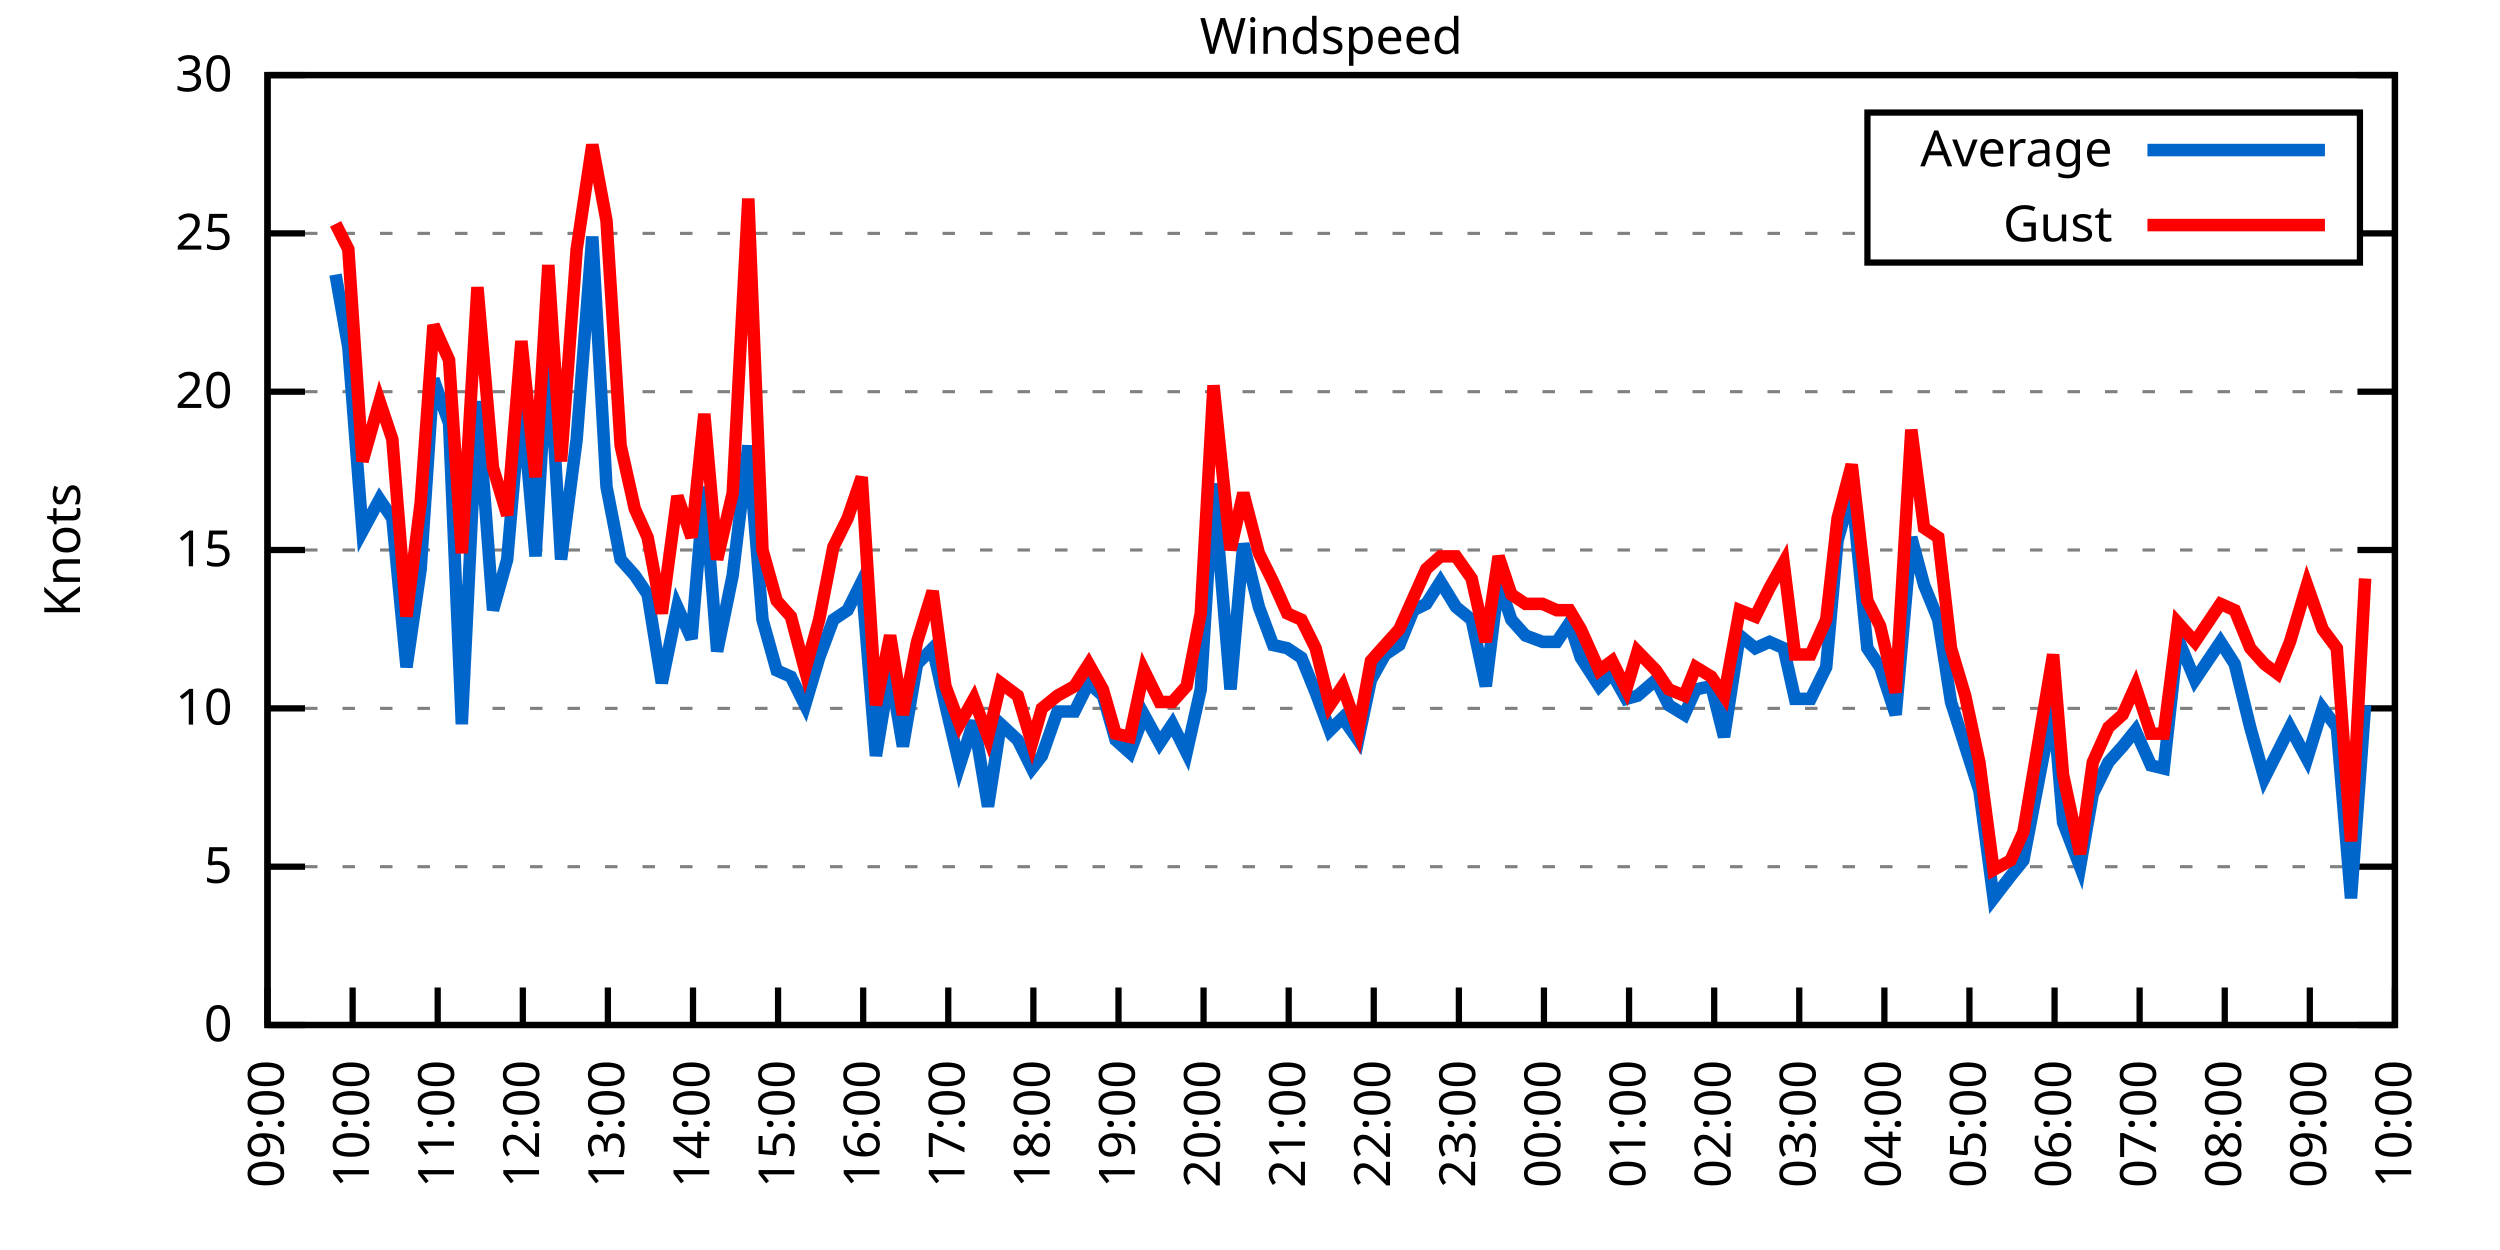
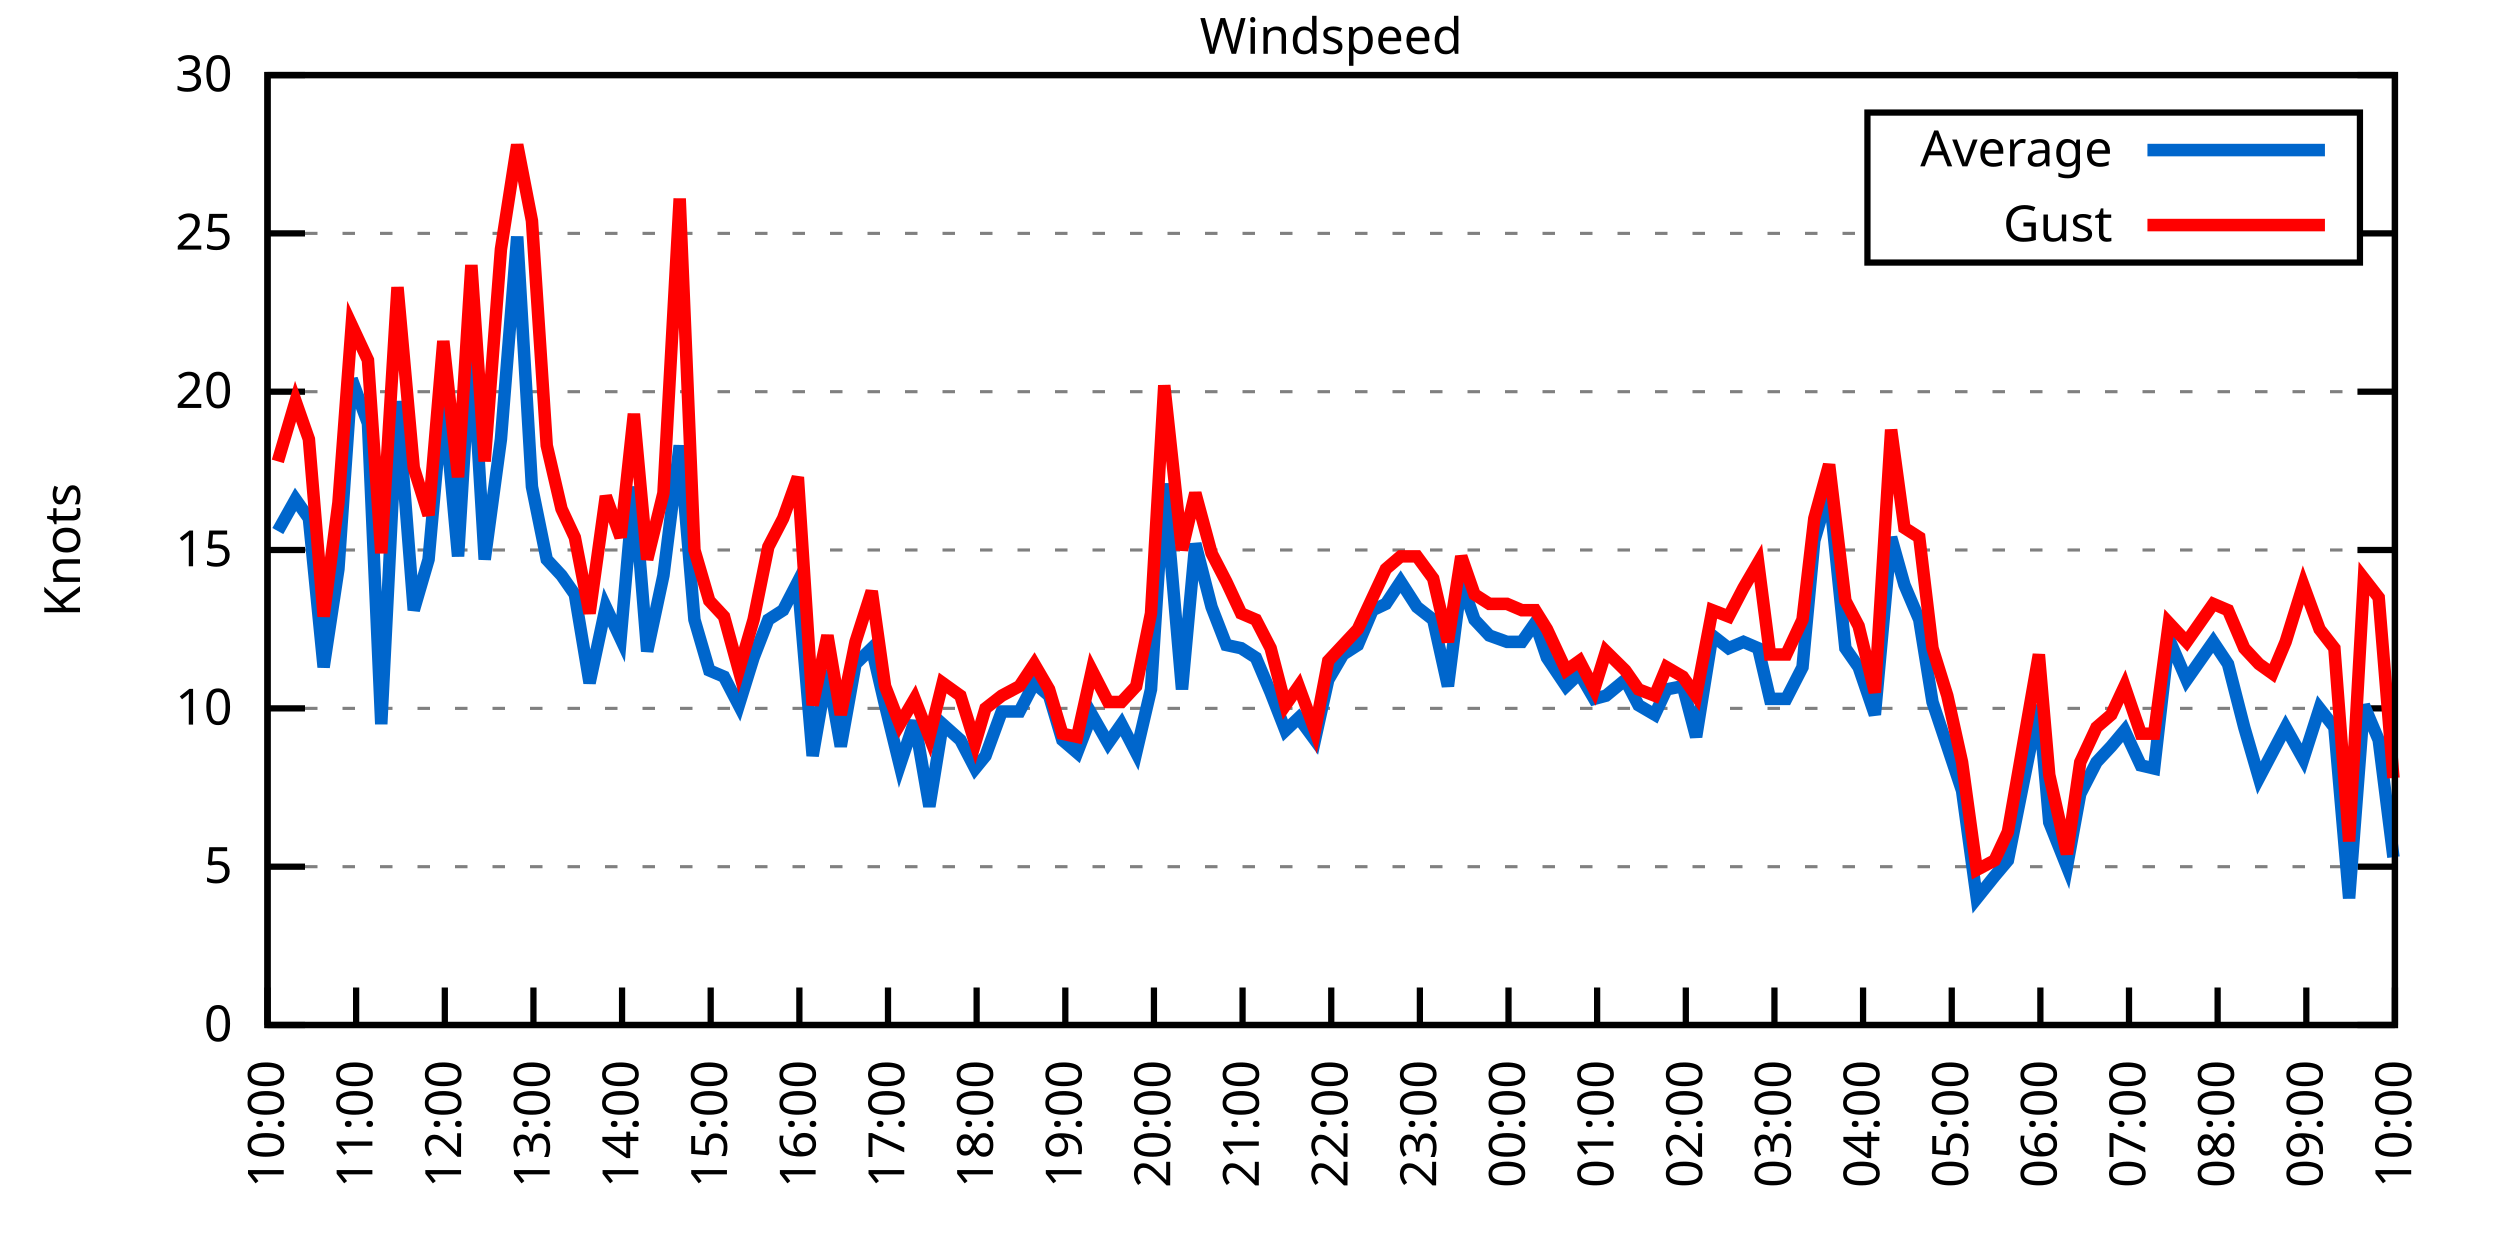
<svg xmlns="http://www.w3.org/2000/svg" xmlns:xlink="http://www.w3.org/1999/xlink" width="400" height="200" viewBox="0 0 400 200">
  <g id="gnuplot_canvas">
    <rect x="0" y="0" width="400" height="200" fill="none" />
    <defs>
      <circle id="gpDot" r="0.5" stroke-width="0.5" stroke="currentColor" />
      <path id="gpPt0" stroke-width="0.333" stroke="currentColor" d="M-1,0 h2 M0,-1 v2" />
      <path id="gpPt1" stroke-width="0.333" stroke="currentColor" d="M-1,-1 L1,1 M1,-1 L-1,1" />
      <path id="gpPt2" stroke-width="0.333" stroke="currentColor" d="M-1,0 L1,0 M0,-1 L0,1 M-1,-1 L1,1 M-1,1 L1,-1" />
      <rect id="gpPt3" stroke-width="0.333" stroke="currentColor" x="-1" y="-1" width="2" height="2" />
      <rect id="gpPt4" stroke-width="0.333" stroke="currentColor" fill="currentColor" x="-1" y="-1" width="2" height="2" />
      <circle id="gpPt5" stroke-width="0.333" stroke="currentColor" cx="0" cy="0" r="1" />
      <use xlink:href="#gpPt5" id="gpPt6" fill="currentColor" stroke="none" />
      <path id="gpPt7" stroke-width="0.333" stroke="currentColor" d="M0,-1.33 L-1.33,0.67 L1.33,0.67 z" />
      <use xlink:href="#gpPt7" id="gpPt8" fill="currentColor" stroke="none" />
      <use xlink:href="#gpPt7" id="gpPt9" stroke="currentColor" transform="rotate(180)" />
      <use xlink:href="#gpPt9" id="gpPt10" fill="currentColor" stroke="none" />
      <use xlink:href="#gpPt3" id="gpPt11" stroke="currentColor" transform="rotate(45)" />
      <use xlink:href="#gpPt11" id="gpPt12" fill="currentColor" stroke="none" />
      <path id="gpPt13" stroke-width="0.333" stroke="currentColor" d="M0,1.330 L1.265,0.411 L0.782,-1.067 L-0.782,-1.076 L-1.265,0.411 z" />
      <use xlink:href="#gpPt13" id="gpPt14" fill="currentColor" stroke="none" />
      <filter id="textbox" filterUnits="objectBoundingBox" x="0" y="0" height="1" width="1">
        <feFlood flood-color="white" flood-opacity="1" result="bgnd" />
        <feComposite in="SourceGraphic" in2="bgnd" operator="atop" />
      </filter>
      <filter id="greybox" filterUnits="objectBoundingBox" x="0" y="0" height="1" width="1">
        <feFlood flood-color="lightgrey" flood-opacity="1" result="grey" />
        <feComposite in="SourceGraphic" in2="grey" operator="atop" />
      </filter>
    </defs>
    <g fill="none" color="white" stroke="currentColor" stroke-width="1.00" stroke-linecap="butt" stroke-linejoin="miter">
</g>
    <g fill="none" color="black" stroke="currentColor" stroke-width="1.00" stroke-linecap="butt" stroke-linejoin="miter">
      <g stroke="none" shape-rendering="crispEdges">
        <polygon fill="rgb(255, 255, 255)" points="42.80,164.00 383.18,164.00 383.18,12.02 42.80,12.02 " />
      </g>
    </g>
    <g fill="none" color="black" stroke="currentColor" stroke-width="1.00" stroke-linecap="butt" stroke-linejoin="miter">
</g>
    <g fill="none" color="black" stroke="black" stroke-width="0.50" stroke-linecap="butt" stroke-linejoin="miter">
</g>
    <g fill="none" color="gray" stroke="currentColor" stroke-width="0.50" stroke-linecap="butt" stroke-linejoin="miter">
      <path stroke="gray" stroke-dasharray="2,4" class="gridline" d="M42.80,164.00 L383.19,164.00  " />
    </g>
    <g fill="none" color="gray" stroke="gray" stroke-width="1.00" stroke-linecap="butt" stroke-linejoin="miter">
</g>
    <g fill="none" color="black" stroke="currentColor" stroke-width="1.00" stroke-linecap="butt" stroke-linejoin="miter">
      <path stroke="black" d="M42.80,164.00 L48.80,164.00 M383.19,164.00 L377.19,164.00  " />
      <g transform="translate(37.20,166.60)" stroke="none" fill="black" font-family="Sans" font-size="8.00" text-anchor="end">
        <text>
          <tspan font-family="Sans"> 0</tspan>
        </text>
      </g>
    </g>
    <g fill="none" color="black" stroke="currentColor" stroke-width="1.00" stroke-linecap="butt" stroke-linejoin="miter">
</g>
    <g fill="none" color="black" stroke="black" stroke-width="0.50" stroke-linecap="butt" stroke-linejoin="miter">
</g>
    <g fill="none" color="gray" stroke="currentColor" stroke-width="0.50" stroke-linecap="butt" stroke-linejoin="miter">
      <path stroke="gray" stroke-dasharray="2,4" class="gridline" d="M42.80,138.67 L383.19,138.67  " />
    </g>
    <g fill="none" color="gray" stroke="gray" stroke-width="1.00" stroke-linecap="butt" stroke-linejoin="miter">
</g>
    <g fill="none" color="black" stroke="currentColor" stroke-width="1.00" stroke-linecap="butt" stroke-linejoin="miter">
      <path stroke="black" d="M42.80,138.67 L48.80,138.67 M383.19,138.67 L377.19,138.67  " />
      <g transform="translate(37.20,141.27)" stroke="none" fill="black" font-family="Sans" font-size="8.00" text-anchor="end">
        <text>
          <tspan font-family="Sans"> 5</tspan>
        </text>
      </g>
    </g>
    <g fill="none" color="black" stroke="currentColor" stroke-width="1.00" stroke-linecap="butt" stroke-linejoin="miter">
</g>
    <g fill="none" color="black" stroke="black" stroke-width="0.50" stroke-linecap="butt" stroke-linejoin="miter">
</g>
    <g fill="none" color="gray" stroke="currentColor" stroke-width="0.50" stroke-linecap="butt" stroke-linejoin="miter">
      <path stroke="gray" stroke-dasharray="2,4" class="gridline" d="M42.80,113.34 L383.19,113.34  " />
    </g>
    <g fill="none" color="gray" stroke="gray" stroke-width="1.00" stroke-linecap="butt" stroke-linejoin="miter">
</g>
    <g fill="none" color="black" stroke="currentColor" stroke-width="1.00" stroke-linecap="butt" stroke-linejoin="miter">
      <path stroke="black" d="M42.80,113.34 L48.80,113.34 M383.19,113.34 L377.19,113.34  " />
      <g transform="translate(37.20,115.94)" stroke="none" fill="black" font-family="Sans" font-size="8.00" text-anchor="end">
        <text>
          <tspan font-family="Sans"> 10</tspan>
        </text>
      </g>
    </g>
    <g fill="none" color="black" stroke="currentColor" stroke-width="1.00" stroke-linecap="butt" stroke-linejoin="miter">
</g>
    <g fill="none" color="black" stroke="black" stroke-width="0.50" stroke-linecap="butt" stroke-linejoin="miter">
</g>
    <g fill="none" color="gray" stroke="currentColor" stroke-width="0.50" stroke-linecap="butt" stroke-linejoin="miter">
      <path stroke="gray" stroke-dasharray="2,4" class="gridline" d="M42.80,88.00 L383.19,88.00  " />
    </g>
    <g fill="none" color="gray" stroke="gray" stroke-width="1.00" stroke-linecap="butt" stroke-linejoin="miter">
</g>
    <g fill="none" color="black" stroke="currentColor" stroke-width="1.00" stroke-linecap="butt" stroke-linejoin="miter">
      <path stroke="black" d="M42.80,88.00 L48.80,88.00 M383.19,88.00 L377.19,88.00  " />
      <g transform="translate(37.20,90.60)" stroke="none" fill="black" font-family="Sans" font-size="8.00" text-anchor="end">
        <text>
          <tspan font-family="Sans"> 15</tspan>
        </text>
      </g>
    </g>
    <g fill="none" color="black" stroke="currentColor" stroke-width="1.00" stroke-linecap="butt" stroke-linejoin="miter">
</g>
    <g fill="none" color="black" stroke="black" stroke-width="0.50" stroke-linecap="butt" stroke-linejoin="miter">
</g>
    <g fill="none" color="gray" stroke="currentColor" stroke-width="0.50" stroke-linecap="butt" stroke-linejoin="miter">
      <path stroke="gray" stroke-dasharray="2,4" class="gridline" d="M42.80,62.67 L383.19,62.67  " />
    </g>
    <g fill="none" color="gray" stroke="gray" stroke-width="1.00" stroke-linecap="butt" stroke-linejoin="miter">
</g>
    <g fill="none" color="black" stroke="currentColor" stroke-width="1.00" stroke-linecap="butt" stroke-linejoin="miter">
      <path stroke="black" d="M42.80,62.67 L48.80,62.67 M383.19,62.67 L377.19,62.67  " />
      <g transform="translate(37.20,65.27)" stroke="none" fill="black" font-family="Sans" font-size="8.00" text-anchor="end">
        <text>
          <tspan font-family="Sans"> 20</tspan>
        </text>
      </g>
    </g>
    <g fill="none" color="black" stroke="currentColor" stroke-width="1.00" stroke-linecap="butt" stroke-linejoin="miter">
</g>
    <g fill="none" color="black" stroke="black" stroke-width="0.50" stroke-linecap="butt" stroke-linejoin="miter">
</g>
    <g fill="none" color="gray" stroke="currentColor" stroke-width="0.50" stroke-linecap="butt" stroke-linejoin="miter">
      <path stroke="gray" stroke-dasharray="2,4" class="gridline" d="M42.80,37.34 L298.79,37.34 M377.59,37.34 L383.19,37.34  " />
    </g>
    <g fill="none" color="gray" stroke="gray" stroke-width="1.00" stroke-linecap="butt" stroke-linejoin="miter">
</g>
    <g fill="none" color="black" stroke="currentColor" stroke-width="1.00" stroke-linecap="butt" stroke-linejoin="miter">
      <path stroke="black" d="M42.80,37.34 L48.80,37.34 M383.19,37.34 L377.19,37.34  " />
      <g transform="translate(37.20,39.94)" stroke="none" fill="black" font-family="Sans" font-size="8.00" text-anchor="end">
        <text>
          <tspan font-family="Sans"> 25</tspan>
        </text>
      </g>
    </g>
    <g fill="none" color="black" stroke="currentColor" stroke-width="1.00" stroke-linecap="butt" stroke-linejoin="miter">
</g>
    <g fill="none" color="black" stroke="black" stroke-width="0.50" stroke-linecap="butt" stroke-linejoin="miter">
</g>
    <g fill="none" color="gray" stroke="currentColor" stroke-width="0.50" stroke-linecap="butt" stroke-linejoin="miter">
      <path stroke="gray" stroke-dasharray="2,4" class="gridline" d="M42.80,12.01 L383.19,12.01  " />
    </g>
    <g fill="none" color="gray" stroke="gray" stroke-width="1.00" stroke-linecap="butt" stroke-linejoin="miter">
</g>
    <g fill="none" color="black" stroke="currentColor" stroke-width="1.00" stroke-linecap="butt" stroke-linejoin="miter">
      <path stroke="black" d="M42.80,12.01 L48.80,12.01 M383.19,12.01 L377.19,12.01  " />
      <g transform="translate(37.20,14.61)" stroke="none" fill="black" font-family="Sans" font-size="8.00" text-anchor="end">
        <text>
          <tspan font-family="Sans"> 30</tspan>
        </text>
      </g>
    </g>
    <g fill="none" color="black" stroke="currentColor" stroke-width="1.00" stroke-linecap="butt" stroke-linejoin="miter">
      <path stroke="black" d="M42.80,164.00 L42.80,158.00  " />
      <g transform="translate(45.40,169.60) rotate(270.00)" stroke="none" fill="black" font-family="Sans" font-size="8.00" text-anchor="end">
        <text>
-           <tspan font-family="Sans">09:00</tspan>
-         </text>
-       </g>
-     </g>
-     <g fill="none" color="black" stroke="currentColor" stroke-width="1.00" stroke-linecap="butt" stroke-linejoin="miter">
-       <path stroke="black" d="M56.42,164.00 L56.42,158.00  " />
-       <g transform="translate(59.02,169.60) rotate(270.00)" stroke="none" fill="black" font-family="Sans" font-size="8.00" text-anchor="end">
-         <text>
          <tspan font-family="Sans">10:00</tspan>
        </text>
      </g>
    </g>
    <g fill="none" color="black" stroke="currentColor" stroke-width="1.00" stroke-linecap="butt" stroke-linejoin="miter">
-       <path stroke="black" d="M70.03,164.00 L70.03,158.00  " />
-       <g transform="translate(72.63,169.60) rotate(270.00)" stroke="none" fill="black" font-family="Sans" font-size="8.00" text-anchor="end">
+       <path stroke="black" d="M56.98,164.00 L56.98,158.00  " />
+       <g transform="translate(59.58,169.60) rotate(270.00)" stroke="none" fill="black" font-family="Sans" font-size="8.00" text-anchor="end">
        <text>
          <tspan font-family="Sans">11:00</tspan>
        </text>
      </g>
    </g>
    <g fill="none" color="black" stroke="currentColor" stroke-width="1.00" stroke-linecap="butt" stroke-linejoin="miter">
-       <path stroke="black" d="M83.65,164.00 L83.65,158.00  " />
-       <g transform="translate(86.25,169.60) rotate(270.00)" stroke="none" fill="black" font-family="Sans" font-size="8.00" text-anchor="end">
+       <path stroke="black" d="M71.17,164.00 L71.17,158.00  " />
+       <g transform="translate(73.77,169.60) rotate(270.00)" stroke="none" fill="black" font-family="Sans" font-size="8.00" text-anchor="end">
        <text>
          <tspan font-family="Sans">12:00</tspan>
        </text>
      </g>
    </g>
    <g fill="none" color="black" stroke="currentColor" stroke-width="1.00" stroke-linecap="butt" stroke-linejoin="miter">
-       <path stroke="black" d="M97.26,164.00 L97.26,158.00  " />
-       <g transform="translate(99.86,169.60) rotate(270.00)" stroke="none" fill="black" font-family="Sans" font-size="8.00" text-anchor="end">
+       <path stroke="black" d="M85.35,164.00 L85.35,158.00  " />
+       <g transform="translate(87.95,169.60) rotate(270.00)" stroke="none" fill="black" font-family="Sans" font-size="8.00" text-anchor="end">
        <text>
          <tspan font-family="Sans">13:00</tspan>
        </text>
      </g>
    </g>
    <g fill="none" color="black" stroke="currentColor" stroke-width="1.00" stroke-linecap="butt" stroke-linejoin="miter">
-       <path stroke="black" d="M110.88,164.00 L110.88,158.00  " />
-       <g transform="translate(113.48,169.60) rotate(270.00)" stroke="none" fill="black" font-family="Sans" font-size="8.00" text-anchor="end">
+       <path stroke="black" d="M99.53,164.00 L99.53,158.00  " />
+       <g transform="translate(102.13,169.60) rotate(270.00)" stroke="none" fill="black" font-family="Sans" font-size="8.00" text-anchor="end">
        <text>
          <tspan font-family="Sans">14:00</tspan>
        </text>
      </g>
    </g>
    <g fill="none" color="black" stroke="currentColor" stroke-width="1.00" stroke-linecap="butt" stroke-linejoin="miter">
-       <path stroke="black" d="M124.49,164.00 L124.49,158.00  " />
-       <g transform="translate(127.09,169.60) rotate(270.00)" stroke="none" fill="black" font-family="Sans" font-size="8.00" text-anchor="end">
+       <path stroke="black" d="M113.71,164.00 L113.71,158.00  " />
+       <g transform="translate(116.31,169.60) rotate(270.00)" stroke="none" fill="black" font-family="Sans" font-size="8.00" text-anchor="end">
        <text>
          <tspan font-family="Sans">15:00</tspan>
        </text>
      </g>
    </g>
    <g fill="none" color="black" stroke="currentColor" stroke-width="1.00" stroke-linecap="butt" stroke-linejoin="miter">
-       <path stroke="black" d="M138.11,164.00 L138.11,158.00  " />
-       <g transform="translate(140.71,169.60) rotate(270.00)" stroke="none" fill="black" font-family="Sans" font-size="8.00" text-anchor="end">
+       <path stroke="black" d="M127.90,164.00 L127.90,158.00  " />
+       <g transform="translate(130.50,169.60) rotate(270.00)" stroke="none" fill="black" font-family="Sans" font-size="8.00" text-anchor="end">
        <text>
          <tspan font-family="Sans">16:00</tspan>
        </text>
      </g>
    </g>
    <g fill="none" color="black" stroke="currentColor" stroke-width="1.00" stroke-linecap="butt" stroke-linejoin="miter">
-       <path stroke="black" d="M151.72,164.00 L151.72,158.00  " />
-       <g transform="translate(154.32,169.60) rotate(270.00)" stroke="none" fill="black" font-family="Sans" font-size="8.00" text-anchor="end">
+       <path stroke="black" d="M142.08,164.00 L142.08,158.00  " />
+       <g transform="translate(144.68,169.60) rotate(270.00)" stroke="none" fill="black" font-family="Sans" font-size="8.00" text-anchor="end">
        <text>
          <tspan font-family="Sans">17:00</tspan>
        </text>
      </g>
    </g>
    <g fill="none" color="black" stroke="currentColor" stroke-width="1.00" stroke-linecap="butt" stroke-linejoin="miter">
-       <path stroke="black" d="M165.34,164.00 L165.34,158.00  " />
-       <g transform="translate(167.94,169.60) rotate(270.00)" stroke="none" fill="black" font-family="Sans" font-size="8.00" text-anchor="end">
+       <path stroke="black" d="M156.26,164.00 L156.26,158.00  " />
+       <g transform="translate(158.86,169.60) rotate(270.00)" stroke="none" fill="black" font-family="Sans" font-size="8.00" text-anchor="end">
        <text>
          <tspan font-family="Sans">18:00</tspan>
        </text>
      </g>
    </g>
    <g fill="none" color="black" stroke="currentColor" stroke-width="1.00" stroke-linecap="butt" stroke-linejoin="miter">
-       <path stroke="black" d="M178.96,164.00 L178.96,158.00  " />
-       <g transform="translate(181.56,169.60) rotate(270.00)" stroke="none" fill="black" font-family="Sans" font-size="8.00" text-anchor="end">
+       <path stroke="black" d="M170.45,164.00 L170.45,158.00  " />
+       <g transform="translate(173.05,169.60) rotate(270.00)" stroke="none" fill="black" font-family="Sans" font-size="8.00" text-anchor="end">
        <text>
          <tspan font-family="Sans">19:00</tspan>
        </text>
      </g>
    </g>
    <g fill="none" color="black" stroke="currentColor" stroke-width="1.00" stroke-linecap="butt" stroke-linejoin="miter">
-       <path stroke="black" d="M192.57,164.00 L192.57,158.00  " />
-       <g transform="translate(195.17,169.60) rotate(270.00)" stroke="none" fill="black" font-family="Sans" font-size="8.00" text-anchor="end">
+       <path stroke="black" d="M184.63,164.00 L184.63,158.00  " />
+       <g transform="translate(187.23,169.60) rotate(270.00)" stroke="none" fill="black" font-family="Sans" font-size="8.00" text-anchor="end">
        <text>
          <tspan font-family="Sans">20:00</tspan>
        </text>
      </g>
    </g>
    <g fill="none" color="black" stroke="currentColor" stroke-width="1.00" stroke-linecap="butt" stroke-linejoin="miter">
-       <path stroke="black" d="M206.19,164.00 L206.19,158.00  " />
-       <g transform="translate(208.79,169.60) rotate(270.00)" stroke="none" fill="black" font-family="Sans" font-size="8.00" text-anchor="end">
+       <path stroke="black" d="M198.81,164.00 L198.81,158.00  " />
+       <g transform="translate(201.41,169.60) rotate(270.00)" stroke="none" fill="black" font-family="Sans" font-size="8.00" text-anchor="end">
        <text>
          <tspan font-family="Sans">21:00</tspan>
        </text>
      </g>
    </g>
    <g fill="none" color="black" stroke="currentColor" stroke-width="1.00" stroke-linecap="butt" stroke-linejoin="miter">
-       <path stroke="black" d="M219.80,164.00 L219.80,158.00  " />
-       <g transform="translate(222.40,169.60) rotate(270.00)" stroke="none" fill="black" font-family="Sans" font-size="8.00" text-anchor="end">
+       <path stroke="black" d="M213.00,164.00 L213.00,158.00  " />
+       <g transform="translate(215.60,169.60) rotate(270.00)" stroke="none" fill="black" font-family="Sans" font-size="8.00" text-anchor="end">
        <text>
          <tspan font-family="Sans">22:00</tspan>
        </text>
      </g>
    </g>
    <g fill="none" color="black" stroke="currentColor" stroke-width="1.00" stroke-linecap="butt" stroke-linejoin="miter">
-       <path stroke="black" d="M233.42,164.00 L233.42,158.00  " />
-       <g transform="translate(236.02,169.60) rotate(270.00)" stroke="none" fill="black" font-family="Sans" font-size="8.00" text-anchor="end">
+       <path stroke="black" d="M227.18,164.00 L227.18,158.00  " />
+       <g transform="translate(229.78,169.60) rotate(270.00)" stroke="none" fill="black" font-family="Sans" font-size="8.00" text-anchor="end">
        <text>
          <tspan font-family="Sans">23:00</tspan>
        </text>
      </g>
    </g>
    <g fill="none" color="black" stroke="currentColor" stroke-width="1.00" stroke-linecap="butt" stroke-linejoin="miter">
-       <path stroke="black" d="M247.03,164.00 L247.03,158.00  " />
-       <g transform="translate(249.63,169.60) rotate(270.00)" stroke="none" fill="black" font-family="Sans" font-size="8.00" text-anchor="end">
+       <path stroke="black" d="M241.36,164.00 L241.36,158.00  " />
+       <g transform="translate(243.96,169.60) rotate(270.00)" stroke="none" fill="black" font-family="Sans" font-size="8.00" text-anchor="end">
        <text>
          <tspan font-family="Sans">00:00</tspan>
        </text>
      </g>
    </g>
    <g fill="none" color="black" stroke="currentColor" stroke-width="1.00" stroke-linecap="butt" stroke-linejoin="miter">
-       <path stroke="black" d="M260.65,164.00 L260.65,158.00  " />
-       <g transform="translate(263.25,169.60) rotate(270.00)" stroke="none" fill="black" font-family="Sans" font-size="8.00" text-anchor="end">
+       <path stroke="black" d="M255.54,164.00 L255.54,158.00  " />
+       <g transform="translate(258.14,169.60) rotate(270.00)" stroke="none" fill="black" font-family="Sans" font-size="8.00" text-anchor="end">
        <text>
          <tspan font-family="Sans">01:00</tspan>
        </text>
      </g>
    </g>
    <g fill="none" color="black" stroke="currentColor" stroke-width="1.00" stroke-linecap="butt" stroke-linejoin="miter">
-       <path stroke="black" d="M274.27,164.00 L274.27,158.00  " />
-       <g transform="translate(276.87,169.60) rotate(270.00)" stroke="none" fill="black" font-family="Sans" font-size="8.00" text-anchor="end">
+       <path stroke="black" d="M269.73,164.00 L269.73,158.00  " />
+       <g transform="translate(272.33,169.60) rotate(270.00)" stroke="none" fill="black" font-family="Sans" font-size="8.00" text-anchor="end">
        <text>
          <tspan font-family="Sans">02:00</tspan>
        </text>
      </g>
    </g>
    <g fill="none" color="black" stroke="currentColor" stroke-width="1.00" stroke-linecap="butt" stroke-linejoin="miter">
-       <path stroke="black" d="M287.88,164.00 L287.88,158.00  " />
-       <g transform="translate(290.48,169.60) rotate(270.00)" stroke="none" fill="black" font-family="Sans" font-size="8.00" text-anchor="end">
+       <path stroke="black" d="M283.91,164.00 L283.91,158.00  " />
+       <g transform="translate(286.51,169.60) rotate(270.00)" stroke="none" fill="black" font-family="Sans" font-size="8.00" text-anchor="end">
        <text>
          <tspan font-family="Sans">03:00</tspan>
        </text>
      </g>
    </g>
    <g fill="none" color="black" stroke="currentColor" stroke-width="1.00" stroke-linecap="butt" stroke-linejoin="miter">
-       <path stroke="black" d="M301.50,164.00 L301.50,158.00  " />
-       <g transform="translate(304.10,169.60) rotate(270.00)" stroke="none" fill="black" font-family="Sans" font-size="8.00" text-anchor="end">
+       <path stroke="black" d="M298.09,164.00 L298.09,158.00  " />
+       <g transform="translate(300.69,169.60) rotate(270.00)" stroke="none" fill="black" font-family="Sans" font-size="8.00" text-anchor="end">
        <text>
          <tspan font-family="Sans">04:00</tspan>
        </text>
      </g>
    </g>
    <g fill="none" color="black" stroke="currentColor" stroke-width="1.00" stroke-linecap="butt" stroke-linejoin="miter">
-       <path stroke="black" d="M315.11,164.00 L315.11,158.00  " />
-       <g transform="translate(317.71,169.60) rotate(270.00)" stroke="none" fill="black" font-family="Sans" font-size="8.00" text-anchor="end">
+       <path stroke="black" d="M312.28,164.00 L312.28,158.00  " />
+       <g transform="translate(314.88,169.60) rotate(270.00)" stroke="none" fill="black" font-family="Sans" font-size="8.00" text-anchor="end">
        <text>
          <tspan font-family="Sans">05:00</tspan>
        </text>
      </g>
    </g>
    <g fill="none" color="black" stroke="currentColor" stroke-width="1.00" stroke-linecap="butt" stroke-linejoin="miter">
-       <path stroke="black" d="M328.73,164.00 L328.73,158.00  " />
-       <g transform="translate(331.33,169.60) rotate(270.00)" stroke="none" fill="black" font-family="Sans" font-size="8.00" text-anchor="end">
+       <path stroke="black" d="M326.46,164.00 L326.46,158.00  " />
+       <g transform="translate(329.06,169.60) rotate(270.00)" stroke="none" fill="black" font-family="Sans" font-size="8.00" text-anchor="end">
        <text>
          <tspan font-family="Sans">06:00</tspan>
        </text>
      </g>
    </g>
    <g fill="none" color="black" stroke="currentColor" stroke-width="1.00" stroke-linecap="butt" stroke-linejoin="miter">
-       <path stroke="black" d="M342.34,164.00 L342.34,158.00  " />
-       <g transform="translate(344.94,169.60) rotate(270.00)" stroke="none" fill="black" font-family="Sans" font-size="8.00" text-anchor="end">
+       <path stroke="black" d="M340.64,164.00 L340.64,158.00  " />
+       <g transform="translate(343.24,169.60) rotate(270.00)" stroke="none" fill="black" font-family="Sans" font-size="8.00" text-anchor="end">
        <text>
          <tspan font-family="Sans">07:00</tspan>
        </text>
      </g>
    </g>
    <g fill="none" color="black" stroke="currentColor" stroke-width="1.00" stroke-linecap="butt" stroke-linejoin="miter">
-       <path stroke="black" d="M355.96,164.00 L355.96,158.00  " />
-       <g transform="translate(358.56,169.60) rotate(270.00)" stroke="none" fill="black" font-family="Sans" font-size="8.00" text-anchor="end">
+       <path stroke="black" d="M354.82,164.00 L354.82,158.00  " />
+       <g transform="translate(357.42,169.60) rotate(270.00)" stroke="none" fill="black" font-family="Sans" font-size="8.00" text-anchor="end">
        <text>
          <tspan font-family="Sans">08:00</tspan>
        </text>
      </g>
    </g>
    <g fill="none" color="black" stroke="currentColor" stroke-width="1.00" stroke-linecap="butt" stroke-linejoin="miter">
-       <path stroke="black" d="M369.57,164.00 L369.57,158.00  " />
-       <g transform="translate(372.17,169.60) rotate(270.00)" stroke="none" fill="black" font-family="Sans" font-size="8.00" text-anchor="end">
+       <path stroke="black" d="M369.01,164.00 L369.01,158.00  " />
+       <g transform="translate(371.61,169.60) rotate(270.00)" stroke="none" fill="black" font-family="Sans" font-size="8.00" text-anchor="end">
        <text>
          <tspan font-family="Sans">09:00</tspan>
        </text>
      </g>
    </g>
    <g fill="none" color="black" stroke="currentColor" stroke-width="1.00" stroke-linecap="butt" stroke-linejoin="miter">
      <path stroke="black" d="M383.19,164.00 L383.19,158.00  " />
      <g transform="translate(385.79,169.60) rotate(270.00)" stroke="none" fill="black" font-family="Sans" font-size="8.00" text-anchor="end">
        <text>
          <tspan font-family="Sans">10:00</tspan>
        </text>
      </g>
    </g>
    <g fill="none" color="black" stroke="currentColor" stroke-width="1.00" stroke-linecap="butt" stroke-linejoin="miter">
</g>
    <g fill="none" color="black" stroke="currentColor" stroke-width="1.00" stroke-linecap="butt" stroke-linejoin="miter">
      <path stroke="black" d="M42.80,12.01 L42.80,164.00 L383.19,164.00 L383.19,12.01 L42.80,12.01 Z  " />
    </g>
    <g fill="none" color="black" stroke="currentColor" stroke-width="1.00" stroke-linecap="butt" stroke-linejoin="miter">
</g>
    <g fill="none" color="black" stroke="currentColor" stroke-width="1.00" stroke-linecap="butt" stroke-linejoin="miter">
      <path stroke="black" d="M298.79,42.01 L298.79,18.01 L377.59,18.01 L377.59,42.01 L298.79,42.01 Z  " />
    </g>
    <g id="Windspeed_plot_1">
      <g fill="none" color="white" stroke="black" stroke-width="2.00" stroke-linecap="butt" stroke-linejoin="miter">
</g>
      <g fill="none" color="black" stroke="currentColor" stroke-width="2.00" stroke-linecap="butt" stroke-linejoin="miter">
        <g transform="translate(337.99,26.61)" stroke="none" fill="black" font-family="Sans" font-size="8.00" text-anchor="end">
          <text>
            <tspan font-family="Sans">Average</tspan>
          </text>
        </g>
      </g>
      <g fill="none" color="black" stroke="currentColor" stroke-width="2.00" stroke-linecap="butt" stroke-linejoin="miter">
-         <path stroke="rgb(  0, 102, 204)" d="M343.59,24.01 L371.99,24.01 M53.69,43.93 L55.73,55.58 L58.00,84.97 L60.73,79.90 L62.77,82.94 L65.04,106.75   L67.31,91.04 L69.35,60.65 L71.85,67.74 L73.89,115.87 L76.39,64.19 L78.88,97.63 L81.15,89.52 L83.42,63.18   L85.69,89.02 L87.73,54.06 L89.77,89.52 L92.27,70.27 L94.77,37.85 L97.04,77.87 L99.30,89.52 L101.57,92.06   L103.62,95.10 L105.89,109.28 L108.38,97.12 L110.65,102.19 L112.69,77.87 L114.74,104.22 L117.23,92.06 L119.73,71.29   L122.00,99.15 L124.27,107.26 L126.54,108.27 L128.81,112.83 L131.07,105.23 L133.34,99.15 L135.61,97.63 L137.88,93.07   L140.15,120.94 L142.42,107.26 L144.46,119.42 L146.73,106.24 L149.23,103.71 L151.27,112.83 L153.54,122.46 L155.81,115.36   L158.08,129.04 L160.12,115.87 L162.84,118.40 L165.11,122.96 L166.70,120.94 L169.20,113.84 L171.92,113.84 L174.19,109.28   L176.46,111.31 L178.50,118.40 L180.77,120.43 L183.04,114.35 L185.54,118.91 L187.58,115.87 L189.85,120.43 L192.12,110.30   L194.16,77.37 L196.88,110.30 L198.93,86.99 L201.42,97.12 L203.69,103.20 L205.96,103.71 L208.23,105.23 L210.50,110.80   L212.77,116.88 L214.81,114.86 L217.31,118.40 L219.35,108.78 L221.62,104.72 L223.89,103.20 L226.16,97.63 L228.20,96.62   L230.47,93.07 L232.96,97.12 L235.46,99.15 L237.73,109.79 L239.77,93.07 L241.81,99.15 L244.08,101.68 L246.81,102.70   L249.08,102.70 L251.12,99.66 L252.93,105.23 L255.88,109.79 L257.93,107.76 L260.20,111.82 L262.01,111.31 L264.96,108.78   L267.00,112.83 L269.50,114.35 L271.32,110.30 L273.81,109.79 L275.85,117.90 L278.35,101.68 L280.85,103.71 L283.12,102.70   L285.38,103.71 L287.20,111.82 L289.70,111.82 L292.19,106.75 L294.01,86.49 L296.28,78.38 L298.77,103.71 L300.82,106.75   L303.31,114.35 L305.81,85.98 L307.85,93.58 L310.12,99.15 L312.16,112.32 L314.43,119.42 L316.70,126.51 L318.97,143.73   L321.69,140.19 L323.74,137.66 L328.50,112.83 L330.09,131.58 L332.81,138.67 L334.85,127.02 L337.35,121.95 L339.62,119.42   L341.66,116.88 L344.16,122.46 L346.20,122.96 L348.47,102.19 L351.19,108.78 L355.28,102.70 L357.55,106.24 L360.04,116.38   L362.31,124.48 L364.36,120.43 L366.40,116.38 L369.12,121.44 L371.62,113.34 L373.89,116.38 L376.16,143.73 L378.42,112.83    " />
+         <path stroke="rgb(  0, 102, 204)" d="M343.59,24.01 L371.99,24.01 M44.45,84.97 L47.29,79.90 L49.42,82.94 L51.78,106.75 L54.15,91.04 L56.27,60.65   L58.87,67.74 L61.00,115.87 L63.60,64.19 L66.20,97.63 L68.57,89.52 L70.93,63.18 L73.29,89.02 L75.42,54.06   L77.55,89.52 L80.15,70.27 L82.75,37.85 L85.11,77.87 L87.48,89.52 L89.84,92.06 L91.97,95.10 L94.33,109.28   L96.93,97.12 L99.30,102.19 L101.42,77.87 L103.55,104.22 L106.15,92.06 L108.75,71.29 L111.11,99.15 L113.48,107.26   L115.84,108.27 L118.21,112.83 L120.57,105.23 L122.93,99.15 L125.30,97.63 L127.66,93.07 L130.02,120.94 L132.39,107.26   L134.52,119.42 L136.88,106.24 L139.48,103.71 L141.61,112.83 L143.97,122.46 L146.34,115.36 L148.70,129.04 L150.83,115.87   L153.66,118.40 L156.03,122.96 L157.68,120.94 L160.28,113.84 L163.12,113.84 L165.48,109.28 L167.85,111.31 L169.97,118.40   L172.34,120.43 L174.70,114.35 L177.30,118.91 L179.43,115.87 L181.79,120.43 L184.16,110.30 L186.28,77.37 L189.12,110.30   L191.25,86.99 L193.85,97.12 L196.21,103.20 L198.58,103.71 L200.94,105.23 L203.30,110.80 L205.67,116.88 L207.79,114.86   L210.39,118.40 L212.52,108.78 L214.89,104.72 L217.25,103.20 L219.61,97.63 L221.74,96.62 L224.10,93.07 L226.71,97.12   L229.31,99.15 L231.67,109.79 L233.80,93.07 L235.92,99.15 L238.29,101.68 L241.12,102.70 L243.49,102.70 L245.62,99.66   L247.51,105.23 L250.58,109.79 L252.71,107.76 L255.07,111.82 L256.96,111.31 L260.04,108.78 L262.16,112.83 L264.76,114.35   L266.65,110.30 L269.25,109.79 L271.38,117.90 L273.98,101.68 L276.58,103.71 L278.95,102.70 L281.31,103.71 L283.20,111.82   L285.80,111.82 L288.40,106.75 L290.29,86.49 L292.66,78.38 L295.26,103.71 L297.38,106.75 L299.98,114.35 L302.58,85.98   L304.71,93.58 L307.08,99.15 L309.20,112.32 L311.57,119.42 L313.93,126.51 L316.29,143.73 L319.13,140.19 L321.26,137.66   L326.22,112.83 L327.88,131.58 L330.71,138.67 L332.84,127.02 L335.44,121.95 L337.80,119.42 L339.93,116.88 L342.53,122.46   L344.66,122.96 L347.02,102.19 L349.86,108.78 L354.12,102.70 L356.48,106.24 L359.08,116.38 L361.44,124.48 L363.57,120.43   L365.70,116.38 L368.53,121.44 L371.13,113.34 L373.50,116.38 L375.86,143.73 L378.23,112.83 L380.59,118.40 L382.95,137.15    " />
      </g>
    </g>
    <g id="Windspeed_plot_2">
      <g fill="none" color="black" stroke="currentColor" stroke-width="2.00" stroke-linecap="butt" stroke-linejoin="miter">
        <g transform="translate(337.99,38.61)" stroke="none" fill="black" font-family="Sans" font-size="8.00" text-anchor="end">
          <text>
            <tspan font-family="Sans">Gust</tspan>
          </text>
        </g>
      </g>
      <g fill="none" color="black" stroke="currentColor" stroke-width="2.00" stroke-linecap="butt" stroke-linejoin="miter">
-         <path stroke="rgb(255,   0,   0)" d="M343.59,36.01 L371.99,36.01 M53.69,35.82 L55.73,39.87 L58.00,73.82 L60.73,64.19 L62.77,70.27 L65.04,98.64   L67.31,80.41 L69.35,52.03 L71.85,57.61 L73.89,88.51 L76.39,45.95 L78.88,74.83 L81.15,82.43 L83.42,54.57   L85.69,76.35 L87.73,42.41 L89.77,73.82 L92.27,39.87 L94.77,23.16 L97.04,35.32 L99.30,71.29 L101.57,81.42   L103.62,85.98 L105.89,98.14 L108.38,79.39 L110.65,85.98 L112.69,66.22 L114.74,89.52 L117.23,78.89 L119.73,31.77   L122.00,88.00 L124.27,96.11 L126.54,98.64 L128.81,107.26 L131.07,99.15 L133.34,87.50 L135.61,82.94 L137.88,76.35   L140.15,112.83 L142.42,101.68 L144.46,114.35 L146.73,102.70 L149.23,94.59 L151.27,109.79 L153.54,115.87 L155.81,111.82   L158.08,117.90 L160.12,109.28 L162.84,111.31 L165.11,118.91 L166.70,113.34 L169.20,111.31 L171.92,109.79 L174.19,106.24   L176.46,110.30 L178.50,117.39 L180.77,117.90 L183.04,107.26 L185.54,112.32 L187.58,112.32 L189.85,109.79 L192.12,98.14   L194.16,61.66 L196.88,88.00 L198.93,78.89 L201.42,88.51 L203.69,93.07 L205.96,98.14 L208.23,99.15 L210.50,103.71   L212.77,112.83 L214.81,109.79 L217.31,116.88 L219.35,105.74 L221.62,103.20 L223.89,100.67 L226.16,95.60 L228.20,91.04   L230.47,89.02 L232.96,89.02 L235.46,92.56 L237.73,102.70 L239.77,89.02 L241.81,95.10 L244.08,96.62 L246.81,96.62   L249.08,97.63 L251.12,97.63 L252.93,100.67 L255.88,107.26 L257.93,105.74 L260.20,110.30 L262.01,104.22 L264.96,107.26   L267.00,110.30 L269.50,111.31 L271.32,106.75 L273.81,108.27 L275.85,111.31 L278.35,97.63 L280.85,98.64 L283.12,94.08   L285.38,90.03 L287.20,104.72 L289.70,104.72 L292.19,99.15 L294.01,82.94 L296.28,74.33 L298.77,96.11 L300.82,100.16   L303.31,110.80 L305.81,68.75 L307.85,84.46 L310.12,85.98 L312.16,103.71 L314.43,111.31 L316.70,121.95 L318.97,139.17   L321.69,137.66 L323.74,133.10 L328.50,104.72 L330.09,123.98 L332.81,136.64 L334.85,121.95 L337.35,116.38 L339.62,114.35   L341.66,109.79 L344.16,117.39 L346.20,117.39 L348.47,99.66 L351.19,102.70 L355.28,96.62 L357.55,97.63 L360.04,103.71   L362.31,106.24 L364.36,107.76 L366.40,102.70 L369.12,93.58 L371.62,100.67 L373.89,103.71 L376.16,134.62 L378.42,92.56    " />
+         <path stroke="rgb(255,   0,   0)" d="M343.59,36.01 L371.99,36.01 M44.45,73.82 L47.29,64.19 L49.42,70.27 L51.78,98.64 L54.15,80.41 L56.27,52.03   L58.87,57.61 L61.00,88.51 L63.60,45.95 L66.20,74.83 L68.57,82.43 L70.93,54.57 L73.29,76.35 L75.42,42.41   L77.55,73.82 L80.15,39.87 L82.75,23.16 L85.11,35.32 L87.48,71.29 L89.84,81.42 L91.97,85.98 L94.33,98.14   L96.93,79.39 L99.30,85.98 L101.42,66.22 L103.55,89.52 L106.15,78.89 L108.75,31.77 L111.11,88.00 L113.48,96.11   L115.84,98.64 L118.21,107.26 L120.57,99.15 L122.93,87.50 L125.30,82.94 L127.66,76.35 L130.02,112.83 L132.39,101.68   L134.52,114.35 L136.88,102.70 L139.48,94.59 L141.61,109.79 L143.97,115.87 L146.34,111.82 L148.70,117.90 L150.83,109.28   L153.66,111.31 L156.03,118.91 L157.68,113.34 L160.28,111.31 L163.12,109.79 L165.48,106.24 L167.85,110.30 L169.97,117.39   L172.34,117.90 L174.70,107.26 L177.30,112.32 L179.43,112.32 L181.79,109.79 L184.16,98.14 L186.28,61.66 L189.12,88.00   L191.25,78.89 L193.85,88.51 L196.21,93.07 L198.58,98.14 L200.94,99.15 L203.30,103.71 L205.67,112.83 L207.79,109.79   L210.39,116.88 L212.52,105.74 L214.89,103.20 L217.25,100.67 L219.61,95.60 L221.74,91.04 L224.10,89.02 L226.71,89.02   L229.31,92.56 L231.67,102.70 L233.80,89.02 L235.92,95.10 L238.29,96.62 L241.12,96.62 L243.49,97.63 L245.62,97.63   L247.51,100.67 L250.58,107.26 L252.71,105.74 L255.07,110.30 L256.96,104.22 L260.04,107.26 L262.16,110.30 L264.76,111.31   L266.65,106.75 L269.25,108.27 L271.38,111.31 L273.98,97.63 L276.58,98.64 L278.95,94.08 L281.31,90.03 L283.20,104.72   L285.80,104.72 L288.40,99.15 L290.29,82.94 L292.66,74.33 L295.26,96.11 L297.38,100.16 L299.98,110.80 L302.58,68.75   L304.71,84.46 L307.08,85.98 L309.20,103.71 L311.57,111.31 L313.93,121.95 L316.29,139.17 L319.13,137.66 L321.26,133.10   L326.22,104.72 L327.88,123.98 L330.71,136.64 L332.84,121.95 L335.44,116.38 L337.80,114.35 L339.93,109.79 L342.53,117.39   L344.66,117.39 L347.02,99.66 L349.86,102.70 L354.12,96.62 L356.48,97.63 L359.08,103.71 L361.44,106.24 L363.57,107.76   L365.70,102.70 L368.53,93.58 L371.13,100.67 L373.50,103.71 L375.86,134.62 L378.23,92.56 L380.59,95.60 L382.95,124.48    " />
      </g>
    </g>
    <g fill="none" color="black" stroke="currentColor" stroke-width="2.00" stroke-linecap="butt" stroke-linejoin="miter">
</g>
    <g fill="none" color="black" stroke="black" stroke-width="1.00" stroke-linecap="butt" stroke-linejoin="miter">
</g>
    <g fill="none" color="black" stroke="currentColor" stroke-width="1.00" stroke-linecap="butt" stroke-linejoin="miter">
      <path stroke="black" d="M42.80,12.01 L42.80,164.00 L383.19,164.00 L383.19,12.01 L42.80,12.01 Z  " />
      <g transform="translate(12.80,88.01) rotate(270.00)" stroke="none" fill="black" font-family="Sans" font-size="8.00" text-anchor="middle">
        <text>
          <tspan font-family="Sans">Knots</tspan>
        </text>
      </g>
    </g>
    <g fill="none" color="black" stroke="currentColor" stroke-width="1.00" stroke-linecap="butt" stroke-linejoin="miter">
</g>
    <g fill="none" color="black" stroke="currentColor" stroke-width="1.00" stroke-linecap="butt" stroke-linejoin="miter">
      <g transform="translate(212.99,8.61)" stroke="none" fill="black" font-family="Sans" font-size="8.00" text-anchor="middle">
        <text>
          <tspan font-family="Sans">Windspeed</tspan>
        </text>
      </g>
    </g>
    <g fill="none" color="black" stroke="currentColor" stroke-width="1.00" stroke-linecap="butt" stroke-linejoin="miter">
</g>
  </g>
</svg>
